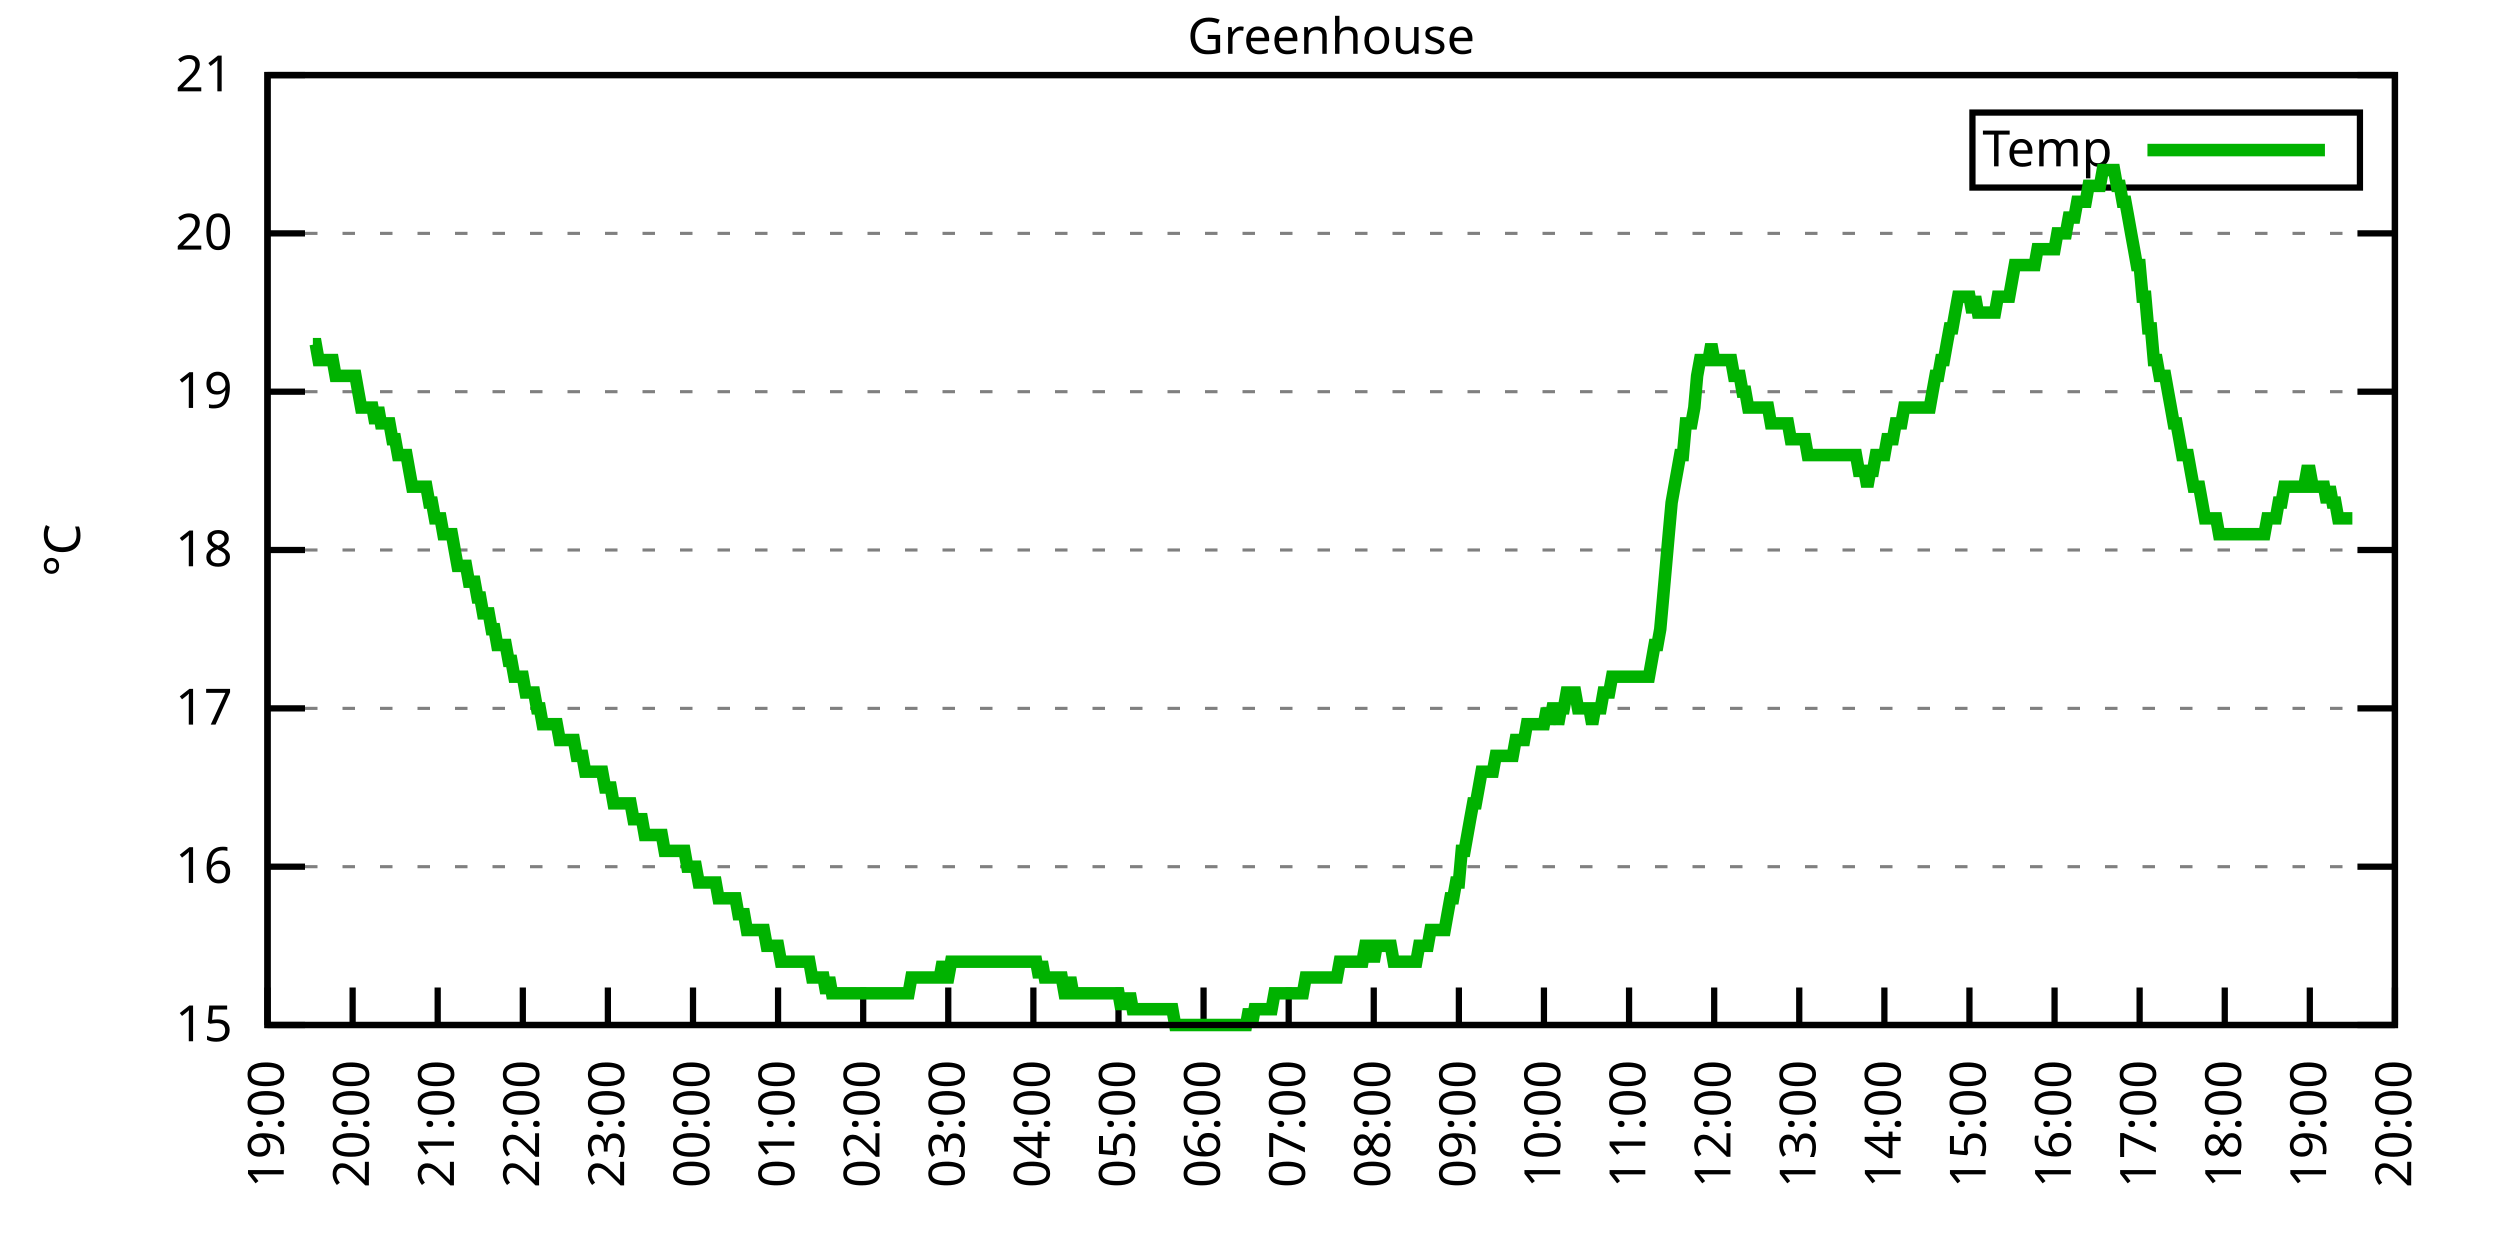
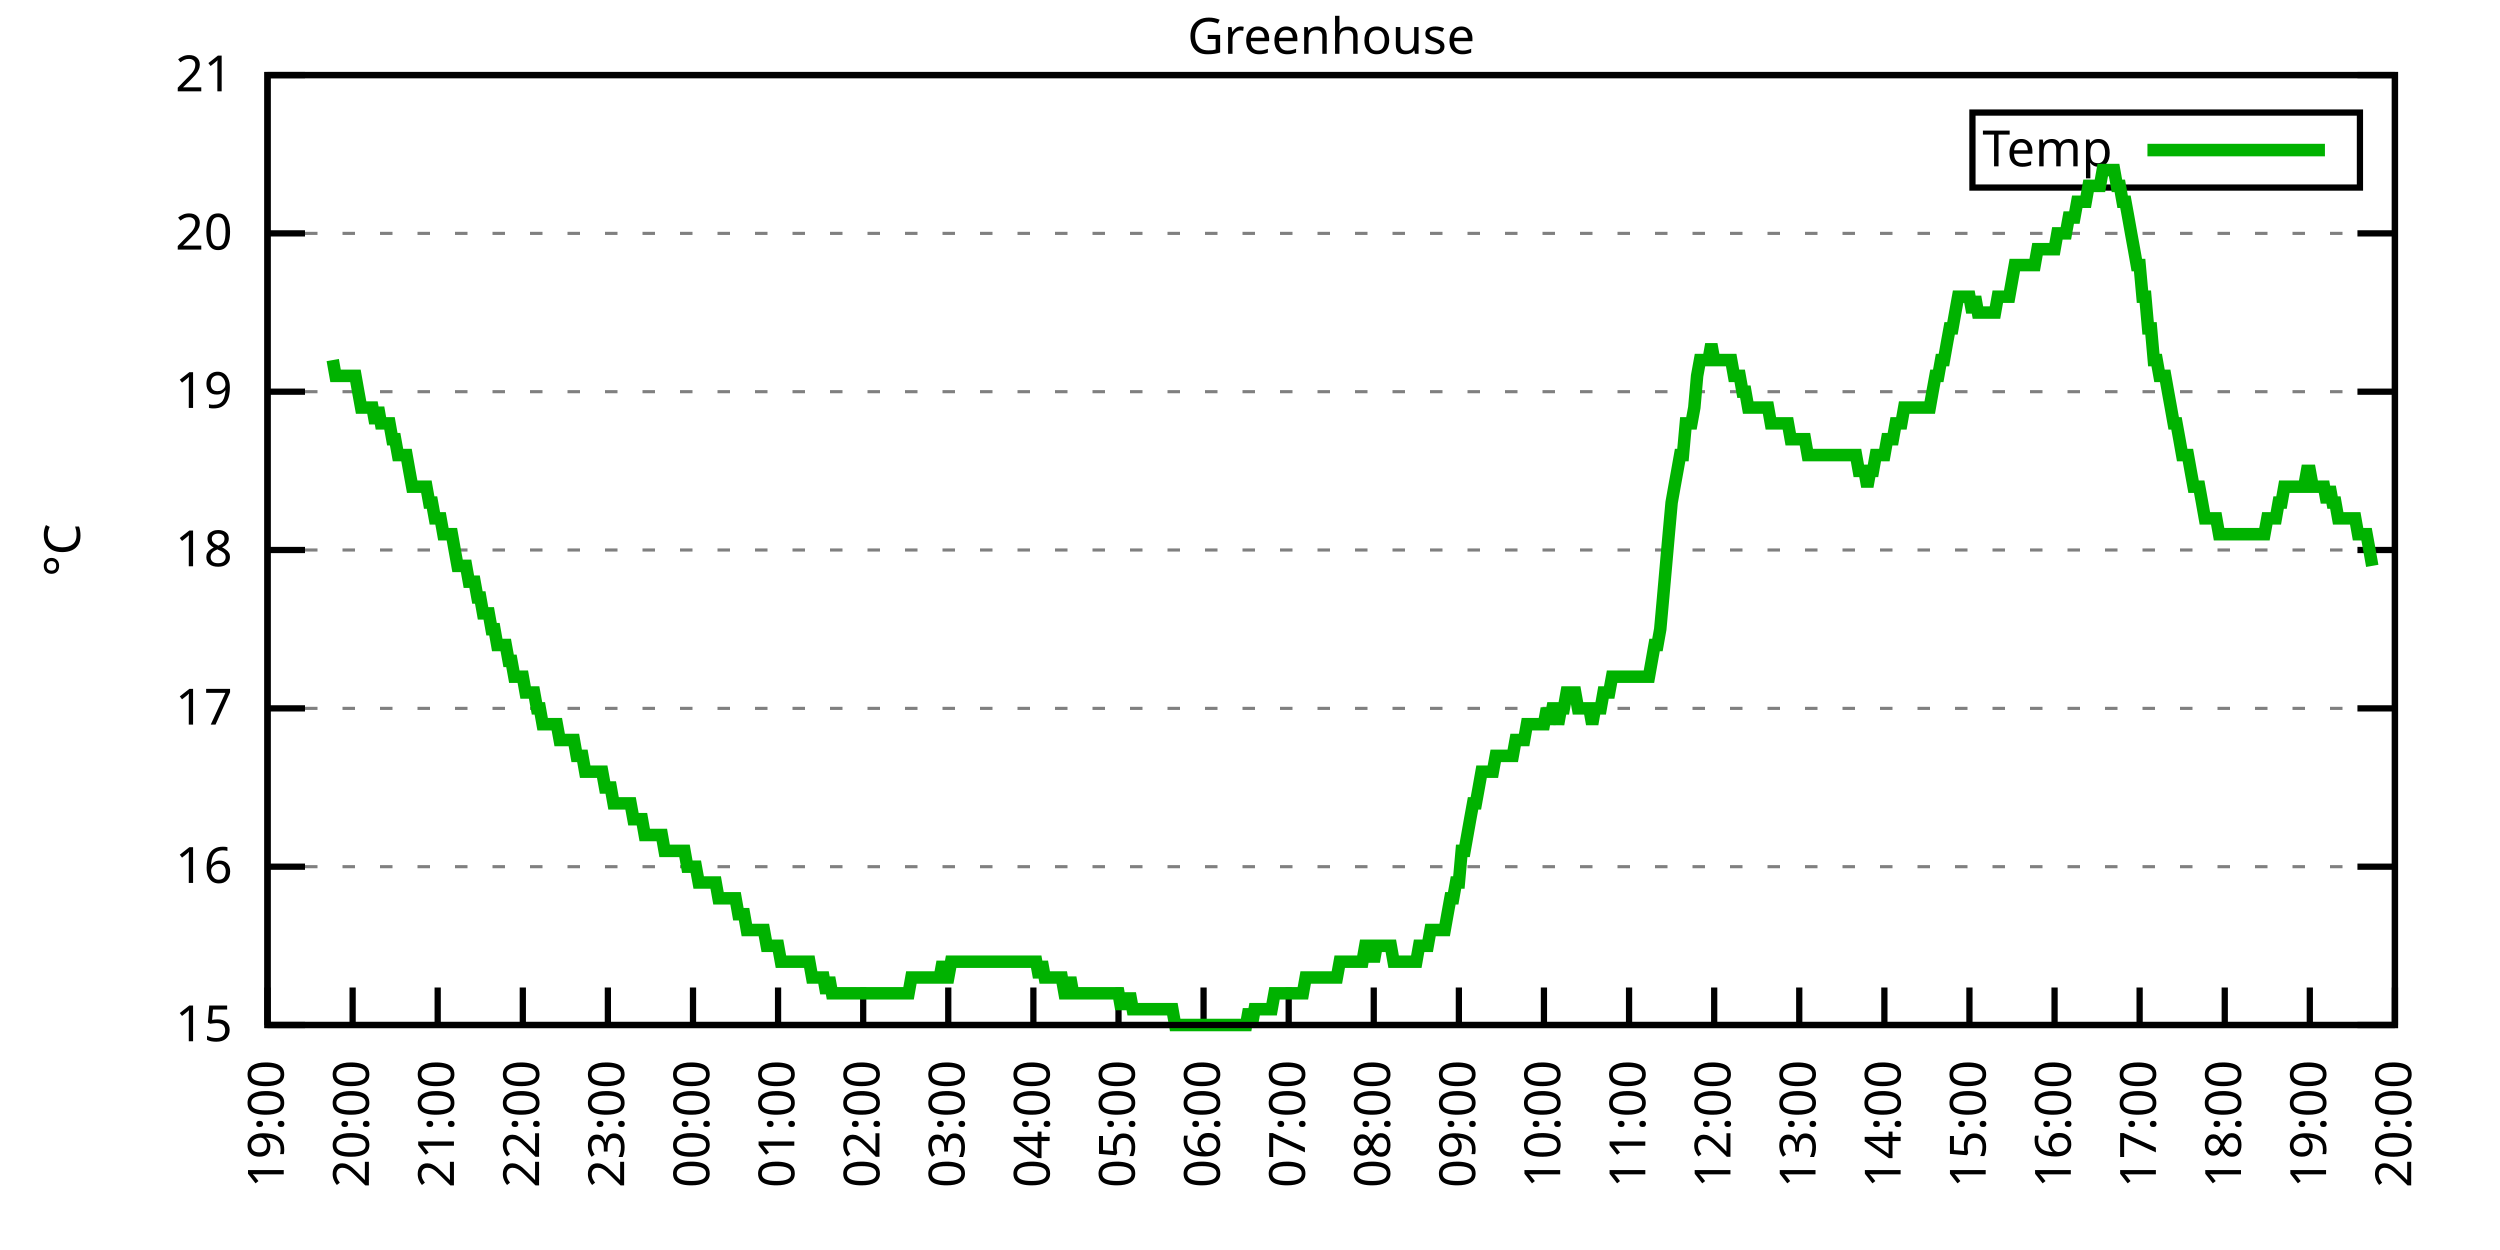
<svg xmlns="http://www.w3.org/2000/svg" xmlns:xlink="http://www.w3.org/1999/xlink" width="400" height="200" viewBox="0 0 400 200">
  <g id="gnuplot_canvas">
    <rect x="0" y="0" width="400" height="200" fill="none" />
    <defs>
      <circle id="gpDot" r="0.5" stroke-width="0.5" stroke="currentColor" />
      <path id="gpPt0" stroke-width="0.333" stroke="currentColor" d="M-1,0 h2 M0,-1 v2" />
      <path id="gpPt1" stroke-width="0.333" stroke="currentColor" d="M-1,-1 L1,1 M1,-1 L-1,1" />
      <path id="gpPt2" stroke-width="0.333" stroke="currentColor" d="M-1,0 L1,0 M0,-1 L0,1 M-1,-1 L1,1 M-1,1 L1,-1" />
      <rect id="gpPt3" stroke-width="0.333" stroke="currentColor" x="-1" y="-1" width="2" height="2" />
      <rect id="gpPt4" stroke-width="0.333" stroke="currentColor" fill="currentColor" x="-1" y="-1" width="2" height="2" />
      <circle id="gpPt5" stroke-width="0.333" stroke="currentColor" cx="0" cy="0" r="1" />
      <use xlink:href="#gpPt5" id="gpPt6" fill="currentColor" stroke="none" />
      <path id="gpPt7" stroke-width="0.333" stroke="currentColor" d="M0,-1.33 L-1.33,0.67 L1.33,0.67 z" />
      <use xlink:href="#gpPt7" id="gpPt8" fill="currentColor" stroke="none" />
      <use xlink:href="#gpPt7" id="gpPt9" stroke="currentColor" transform="rotate(180)" />
      <use xlink:href="#gpPt9" id="gpPt10" fill="currentColor" stroke="none" />
      <use xlink:href="#gpPt3" id="gpPt11" stroke="currentColor" transform="rotate(45)" />
      <use xlink:href="#gpPt11" id="gpPt12" fill="currentColor" stroke="none" />
      <path id="gpPt13" stroke-width="0.333" stroke="currentColor" d="M0,1.330 L1.265,0.411 L0.782,-1.067 L-0.782,-1.076 L-1.265,0.411 z" />
      <use xlink:href="#gpPt13" id="gpPt14" fill="currentColor" stroke="none" />
      <filter id="textbox" filterUnits="objectBoundingBox" x="0" y="0" height="1" width="1">
        <feFlood flood-color="white" flood-opacity="1" result="bgnd" />
        <feComposite in="SourceGraphic" in2="bgnd" operator="atop" />
      </filter>
      <filter id="greybox" filterUnits="objectBoundingBox" x="0" y="0" height="1" width="1">
        <feFlood flood-color="lightgrey" flood-opacity="1" result="grey" />
        <feComposite in="SourceGraphic" in2="grey" operator="atop" />
      </filter>
    </defs>
    <g fill="none" color="white" stroke="currentColor" stroke-width="1.00" stroke-linecap="butt" stroke-linejoin="miter">
</g>
    <g fill="none" color="black" stroke="currentColor" stroke-width="1.00" stroke-linecap="butt" stroke-linejoin="miter">
      <g stroke="none" shape-rendering="crispEdges">
        <polygon fill="rgb(255, 255, 255)" points="42.80,164.00 383.18,164.00 383.18,12.02 42.80,12.02 " />
      </g>
    </g>
    <g fill="none" color="black" stroke="currentColor" stroke-width="1.00" stroke-linecap="butt" stroke-linejoin="miter">
</g>
    <g fill="none" color="black" stroke="black" stroke-width="0.50" stroke-linecap="butt" stroke-linejoin="miter">
</g>
    <g fill="none" color="gray" stroke="currentColor" stroke-width="0.50" stroke-linecap="butt" stroke-linejoin="miter">
      <path stroke="gray" stroke-dasharray="2,4" class="gridline" d="M42.80,164.00 L383.19,164.00  " />
    </g>
    <g fill="none" color="gray" stroke="gray" stroke-width="1.00" stroke-linecap="butt" stroke-linejoin="miter">
</g>
    <g fill="none" color="black" stroke="currentColor" stroke-width="1.00" stroke-linecap="butt" stroke-linejoin="miter">
      <path stroke="black" d="M42.80,164.00 L48.80,164.00 M383.19,164.00 L377.19,164.00  " />
      <g transform="translate(37.20,166.60)" stroke="none" fill="black" font-family="Sans" font-size="8.00" text-anchor="end">
        <text>
          <tspan font-family="Sans"> 15</tspan>
        </text>
      </g>
    </g>
    <g fill="none" color="black" stroke="currentColor" stroke-width="1.00" stroke-linecap="butt" stroke-linejoin="miter">
</g>
    <g fill="none" color="black" stroke="black" stroke-width="0.50" stroke-linecap="butt" stroke-linejoin="miter">
</g>
    <g fill="none" color="gray" stroke="currentColor" stroke-width="0.50" stroke-linecap="butt" stroke-linejoin="miter">
      <path stroke="gray" stroke-dasharray="2,4" class="gridline" d="M42.80,138.67 L383.19,138.67  " />
    </g>
    <g fill="none" color="gray" stroke="gray" stroke-width="1.00" stroke-linecap="butt" stroke-linejoin="miter">
</g>
    <g fill="none" color="black" stroke="currentColor" stroke-width="1.00" stroke-linecap="butt" stroke-linejoin="miter">
      <path stroke="black" d="M42.80,138.67 L48.80,138.67 M383.19,138.67 L377.19,138.67  " />
      <g transform="translate(37.20,141.27)" stroke="none" fill="black" font-family="Sans" font-size="8.00" text-anchor="end">
        <text>
          <tspan font-family="Sans"> 16</tspan>
        </text>
      </g>
    </g>
    <g fill="none" color="black" stroke="currentColor" stroke-width="1.00" stroke-linecap="butt" stroke-linejoin="miter">
</g>
    <g fill="none" color="black" stroke="black" stroke-width="0.50" stroke-linecap="butt" stroke-linejoin="miter">
</g>
    <g fill="none" color="gray" stroke="currentColor" stroke-width="0.50" stroke-linecap="butt" stroke-linejoin="miter">
      <path stroke="gray" stroke-dasharray="2,4" class="gridline" d="M42.80,113.34 L383.19,113.34  " />
    </g>
    <g fill="none" color="gray" stroke="gray" stroke-width="1.00" stroke-linecap="butt" stroke-linejoin="miter">
</g>
    <g fill="none" color="black" stroke="currentColor" stroke-width="1.00" stroke-linecap="butt" stroke-linejoin="miter">
      <path stroke="black" d="M42.80,113.34 L48.80,113.34 M383.19,113.34 L377.19,113.34  " />
      <g transform="translate(37.20,115.94)" stroke="none" fill="black" font-family="Sans" font-size="8.00" text-anchor="end">
        <text>
          <tspan font-family="Sans"> 17</tspan>
        </text>
      </g>
    </g>
    <g fill="none" color="black" stroke="currentColor" stroke-width="1.00" stroke-linecap="butt" stroke-linejoin="miter">
</g>
    <g fill="none" color="black" stroke="black" stroke-width="0.50" stroke-linecap="butt" stroke-linejoin="miter">
</g>
    <g fill="none" color="gray" stroke="currentColor" stroke-width="0.50" stroke-linecap="butt" stroke-linejoin="miter">
      <path stroke="gray" stroke-dasharray="2,4" class="gridline" d="M42.80,88.00 L383.19,88.00  " />
    </g>
    <g fill="none" color="gray" stroke="gray" stroke-width="1.00" stroke-linecap="butt" stroke-linejoin="miter">
</g>
    <g fill="none" color="black" stroke="currentColor" stroke-width="1.00" stroke-linecap="butt" stroke-linejoin="miter">
      <path stroke="black" d="M42.80,88.00 L48.80,88.00 M383.19,88.00 L377.19,88.00  " />
      <g transform="translate(37.20,90.60)" stroke="none" fill="black" font-family="Sans" font-size="8.00" text-anchor="end">
        <text>
          <tspan font-family="Sans"> 18</tspan>
        </text>
      </g>
    </g>
    <g fill="none" color="black" stroke="currentColor" stroke-width="1.00" stroke-linecap="butt" stroke-linejoin="miter">
</g>
    <g fill="none" color="black" stroke="black" stroke-width="0.50" stroke-linecap="butt" stroke-linejoin="miter">
</g>
    <g fill="none" color="gray" stroke="currentColor" stroke-width="0.50" stroke-linecap="butt" stroke-linejoin="miter">
      <path stroke="gray" stroke-dasharray="2,4" class="gridline" d="M42.80,62.67 L383.19,62.67  " />
    </g>
    <g fill="none" color="gray" stroke="gray" stroke-width="1.00" stroke-linecap="butt" stroke-linejoin="miter">
</g>
    <g fill="none" color="black" stroke="currentColor" stroke-width="1.00" stroke-linecap="butt" stroke-linejoin="miter">
      <path stroke="black" d="M42.80,62.67 L48.80,62.67 M383.19,62.67 L377.19,62.67  " />
      <g transform="translate(37.20,65.27)" stroke="none" fill="black" font-family="Sans" font-size="8.00" text-anchor="end">
        <text>
          <tspan font-family="Sans"> 19</tspan>
        </text>
      </g>
    </g>
    <g fill="none" color="black" stroke="currentColor" stroke-width="1.00" stroke-linecap="butt" stroke-linejoin="miter">
</g>
    <g fill="none" color="black" stroke="black" stroke-width="0.50" stroke-linecap="butt" stroke-linejoin="miter">
</g>
    <g fill="none" color="gray" stroke="currentColor" stroke-width="0.50" stroke-linecap="butt" stroke-linejoin="miter">
      <path stroke="gray" stroke-dasharray="2,4" class="gridline" d="M42.80,37.34 L383.19,37.34  " />
    </g>
    <g fill="none" color="gray" stroke="gray" stroke-width="1.00" stroke-linecap="butt" stroke-linejoin="miter">
</g>
    <g fill="none" color="black" stroke="currentColor" stroke-width="1.00" stroke-linecap="butt" stroke-linejoin="miter">
      <path stroke="black" d="M42.80,37.34 L48.80,37.34 M383.19,37.34 L377.19,37.34  " />
      <g transform="translate(37.20,39.94)" stroke="none" fill="black" font-family="Sans" font-size="8.00" text-anchor="end">
        <text>
          <tspan font-family="Sans"> 20</tspan>
        </text>
      </g>
    </g>
    <g fill="none" color="black" stroke="currentColor" stroke-width="1.00" stroke-linecap="butt" stroke-linejoin="miter">
</g>
    <g fill="none" color="black" stroke="black" stroke-width="0.50" stroke-linecap="butt" stroke-linejoin="miter">
</g>
    <g fill="none" color="gray" stroke="currentColor" stroke-width="0.50" stroke-linecap="butt" stroke-linejoin="miter">
      <path stroke="gray" stroke-dasharray="2,4" class="gridline" d="M42.80,12.01 L383.19,12.01  " />
    </g>
    <g fill="none" color="gray" stroke="gray" stroke-width="1.00" stroke-linecap="butt" stroke-linejoin="miter">
</g>
    <g fill="none" color="black" stroke="currentColor" stroke-width="1.00" stroke-linecap="butt" stroke-linejoin="miter">
      <path stroke="black" d="M42.80,12.01 L48.80,12.01 M383.19,12.01 L377.19,12.01  " />
      <g transform="translate(37.20,14.61)" stroke="none" fill="black" font-family="Sans" font-size="8.00" text-anchor="end">
        <text>
          <tspan font-family="Sans"> 21</tspan>
        </text>
      </g>
    </g>
    <g fill="none" color="black" stroke="currentColor" stroke-width="1.00" stroke-linecap="butt" stroke-linejoin="miter">
      <path stroke="black" d="M42.80,164.00 L42.80,158.00  " />
      <g transform="translate(45.40,169.60) rotate(270.00)" stroke="none" fill="black" font-family="Sans" font-size="8.00" text-anchor="end">
        <text>
          <tspan font-family="Sans">19:00</tspan>
        </text>
      </g>
    </g>
    <g fill="none" color="black" stroke="currentColor" stroke-width="1.00" stroke-linecap="butt" stroke-linejoin="miter">
      <path stroke="black" d="M56.42,164.00 L56.42,158.00  " />
      <g transform="translate(59.02,169.60) rotate(270.00)" stroke="none" fill="black" font-family="Sans" font-size="8.00" text-anchor="end">
        <text>
          <tspan font-family="Sans">20:00</tspan>
        </text>
      </g>
    </g>
    <g fill="none" color="black" stroke="currentColor" stroke-width="1.00" stroke-linecap="butt" stroke-linejoin="miter">
      <path stroke="black" d="M70.03,164.00 L70.03,158.00  " />
      <g transform="translate(72.63,169.60) rotate(270.00)" stroke="none" fill="black" font-family="Sans" font-size="8.00" text-anchor="end">
        <text>
          <tspan font-family="Sans">21:00</tspan>
        </text>
      </g>
    </g>
    <g fill="none" color="black" stroke="currentColor" stroke-width="1.00" stroke-linecap="butt" stroke-linejoin="miter">
      <path stroke="black" d="M83.65,164.00 L83.65,158.00  " />
      <g transform="translate(86.25,169.60) rotate(270.00)" stroke="none" fill="black" font-family="Sans" font-size="8.00" text-anchor="end">
        <text>
          <tspan font-family="Sans">22:00</tspan>
        </text>
      </g>
    </g>
    <g fill="none" color="black" stroke="currentColor" stroke-width="1.00" stroke-linecap="butt" stroke-linejoin="miter">
      <path stroke="black" d="M97.26,164.00 L97.26,158.00  " />
      <g transform="translate(99.86,169.60) rotate(270.00)" stroke="none" fill="black" font-family="Sans" font-size="8.00" text-anchor="end">
        <text>
          <tspan font-family="Sans">23:00</tspan>
        </text>
      </g>
    </g>
    <g fill="none" color="black" stroke="currentColor" stroke-width="1.00" stroke-linecap="butt" stroke-linejoin="miter">
      <path stroke="black" d="M110.88,164.00 L110.88,158.00  " />
      <g transform="translate(113.48,169.60) rotate(270.00)" stroke="none" fill="black" font-family="Sans" font-size="8.00" text-anchor="end">
        <text>
          <tspan font-family="Sans">00:00</tspan>
        </text>
      </g>
    </g>
    <g fill="none" color="black" stroke="currentColor" stroke-width="1.00" stroke-linecap="butt" stroke-linejoin="miter">
      <path stroke="black" d="M124.49,164.00 L124.49,158.00  " />
      <g transform="translate(127.09,169.60) rotate(270.00)" stroke="none" fill="black" font-family="Sans" font-size="8.00" text-anchor="end">
        <text>
          <tspan font-family="Sans">01:00</tspan>
        </text>
      </g>
    </g>
    <g fill="none" color="black" stroke="currentColor" stroke-width="1.00" stroke-linecap="butt" stroke-linejoin="miter">
      <path stroke="black" d="M138.11,164.00 L138.11,158.00  " />
      <g transform="translate(140.71,169.60) rotate(270.00)" stroke="none" fill="black" font-family="Sans" font-size="8.00" text-anchor="end">
        <text>
          <tspan font-family="Sans">02:00</tspan>
        </text>
      </g>
    </g>
    <g fill="none" color="black" stroke="currentColor" stroke-width="1.00" stroke-linecap="butt" stroke-linejoin="miter">
      <path stroke="black" d="M151.72,164.00 L151.72,158.00  " />
      <g transform="translate(154.32,169.60) rotate(270.00)" stroke="none" fill="black" font-family="Sans" font-size="8.00" text-anchor="end">
        <text>
          <tspan font-family="Sans">03:00</tspan>
        </text>
      </g>
    </g>
    <g fill="none" color="black" stroke="currentColor" stroke-width="1.00" stroke-linecap="butt" stroke-linejoin="miter">
      <path stroke="black" d="M165.34,164.00 L165.34,158.00  " />
      <g transform="translate(167.94,169.60) rotate(270.00)" stroke="none" fill="black" font-family="Sans" font-size="8.00" text-anchor="end">
        <text>
          <tspan font-family="Sans">04:00</tspan>
        </text>
      </g>
    </g>
    <g fill="none" color="black" stroke="currentColor" stroke-width="1.00" stroke-linecap="butt" stroke-linejoin="miter">
      <path stroke="black" d="M178.96,164.00 L178.96,158.00  " />
      <g transform="translate(181.56,169.60) rotate(270.00)" stroke="none" fill="black" font-family="Sans" font-size="8.00" text-anchor="end">
        <text>
          <tspan font-family="Sans">05:00</tspan>
        </text>
      </g>
    </g>
    <g fill="none" color="black" stroke="currentColor" stroke-width="1.00" stroke-linecap="butt" stroke-linejoin="miter">
      <path stroke="black" d="M192.57,164.00 L192.57,158.00  " />
      <g transform="translate(195.17,169.60) rotate(270.00)" stroke="none" fill="black" font-family="Sans" font-size="8.00" text-anchor="end">
        <text>
          <tspan font-family="Sans">06:00</tspan>
        </text>
      </g>
    </g>
    <g fill="none" color="black" stroke="currentColor" stroke-width="1.00" stroke-linecap="butt" stroke-linejoin="miter">
      <path stroke="black" d="M206.19,164.00 L206.19,158.00  " />
      <g transform="translate(208.79,169.60) rotate(270.00)" stroke="none" fill="black" font-family="Sans" font-size="8.00" text-anchor="end">
        <text>
          <tspan font-family="Sans">07:00</tspan>
        </text>
      </g>
    </g>
    <g fill="none" color="black" stroke="currentColor" stroke-width="1.00" stroke-linecap="butt" stroke-linejoin="miter">
      <path stroke="black" d="M219.80,164.00 L219.80,158.00  " />
      <g transform="translate(222.40,169.60) rotate(270.00)" stroke="none" fill="black" font-family="Sans" font-size="8.00" text-anchor="end">
        <text>
          <tspan font-family="Sans">08:00</tspan>
        </text>
      </g>
    </g>
    <g fill="none" color="black" stroke="currentColor" stroke-width="1.00" stroke-linecap="butt" stroke-linejoin="miter">
      <path stroke="black" d="M233.42,164.00 L233.42,158.00  " />
      <g transform="translate(236.02,169.60) rotate(270.00)" stroke="none" fill="black" font-family="Sans" font-size="8.00" text-anchor="end">
        <text>
          <tspan font-family="Sans">09:00</tspan>
        </text>
      </g>
    </g>
    <g fill="none" color="black" stroke="currentColor" stroke-width="1.00" stroke-linecap="butt" stroke-linejoin="miter">
      <path stroke="black" d="M247.03,164.00 L247.03,158.00  " />
      <g transform="translate(249.63,169.60) rotate(270.00)" stroke="none" fill="black" font-family="Sans" font-size="8.00" text-anchor="end">
        <text>
          <tspan font-family="Sans">10:00</tspan>
        </text>
      </g>
    </g>
    <g fill="none" color="black" stroke="currentColor" stroke-width="1.00" stroke-linecap="butt" stroke-linejoin="miter">
      <path stroke="black" d="M260.65,164.00 L260.65,158.00  " />
      <g transform="translate(263.25,169.60) rotate(270.00)" stroke="none" fill="black" font-family="Sans" font-size="8.00" text-anchor="end">
        <text>
          <tspan font-family="Sans">11:00</tspan>
        </text>
      </g>
    </g>
    <g fill="none" color="black" stroke="currentColor" stroke-width="1.00" stroke-linecap="butt" stroke-linejoin="miter">
      <path stroke="black" d="M274.27,164.00 L274.27,158.00  " />
      <g transform="translate(276.87,169.60) rotate(270.00)" stroke="none" fill="black" font-family="Sans" font-size="8.00" text-anchor="end">
        <text>
          <tspan font-family="Sans">12:00</tspan>
        </text>
      </g>
    </g>
    <g fill="none" color="black" stroke="currentColor" stroke-width="1.00" stroke-linecap="butt" stroke-linejoin="miter">
      <path stroke="black" d="M287.88,164.00 L287.88,158.00  " />
      <g transform="translate(290.48,169.60) rotate(270.00)" stroke="none" fill="black" font-family="Sans" font-size="8.00" text-anchor="end">
        <text>
          <tspan font-family="Sans">13:00</tspan>
        </text>
      </g>
    </g>
    <g fill="none" color="black" stroke="currentColor" stroke-width="1.00" stroke-linecap="butt" stroke-linejoin="miter">
      <path stroke="black" d="M301.50,164.00 L301.50,158.00  " />
      <g transform="translate(304.10,169.60) rotate(270.00)" stroke="none" fill="black" font-family="Sans" font-size="8.00" text-anchor="end">
        <text>
          <tspan font-family="Sans">14:00</tspan>
        </text>
      </g>
    </g>
    <g fill="none" color="black" stroke="currentColor" stroke-width="1.00" stroke-linecap="butt" stroke-linejoin="miter">
      <path stroke="black" d="M315.11,164.00 L315.11,158.00  " />
      <g transform="translate(317.71,169.60) rotate(270.00)" stroke="none" fill="black" font-family="Sans" font-size="8.00" text-anchor="end">
        <text>
          <tspan font-family="Sans">15:00</tspan>
        </text>
      </g>
    </g>
    <g fill="none" color="black" stroke="currentColor" stroke-width="1.00" stroke-linecap="butt" stroke-linejoin="miter">
      <path stroke="black" d="M328.73,164.00 L328.73,158.00  " />
      <g transform="translate(331.33,169.60) rotate(270.00)" stroke="none" fill="black" font-family="Sans" font-size="8.00" text-anchor="end">
        <text>
          <tspan font-family="Sans">16:00</tspan>
        </text>
      </g>
    </g>
    <g fill="none" color="black" stroke="currentColor" stroke-width="1.00" stroke-linecap="butt" stroke-linejoin="miter">
      <path stroke="black" d="M342.34,164.00 L342.34,158.00  " />
      <g transform="translate(344.94,169.60) rotate(270.00)" stroke="none" fill="black" font-family="Sans" font-size="8.00" text-anchor="end">
        <text>
          <tspan font-family="Sans">17:00</tspan>
        </text>
      </g>
    </g>
    <g fill="none" color="black" stroke="currentColor" stroke-width="1.00" stroke-linecap="butt" stroke-linejoin="miter">
      <path stroke="black" d="M355.96,164.00 L355.96,158.00  " />
      <g transform="translate(358.56,169.60) rotate(270.00)" stroke="none" fill="black" font-family="Sans" font-size="8.00" text-anchor="end">
        <text>
          <tspan font-family="Sans">18:00</tspan>
        </text>
      </g>
    </g>
    <g fill="none" color="black" stroke="currentColor" stroke-width="1.00" stroke-linecap="butt" stroke-linejoin="miter">
      <path stroke="black" d="M369.57,164.00 L369.57,158.00  " />
      <g transform="translate(372.17,169.60) rotate(270.00)" stroke="none" fill="black" font-family="Sans" font-size="8.00" text-anchor="end">
        <text>
          <tspan font-family="Sans">19:00</tspan>
        </text>
      </g>
    </g>
    <g fill="none" color="black" stroke="currentColor" stroke-width="1.00" stroke-linecap="butt" stroke-linejoin="miter">
      <path stroke="black" d="M383.19,164.00 L383.19,158.00  " />
      <g transform="translate(385.79,169.60) rotate(270.00)" stroke="none" fill="black" font-family="Sans" font-size="8.00" text-anchor="end">
        <text>
          <tspan font-family="Sans">20:00</tspan>
        </text>
      </g>
    </g>
    <g fill="none" color="black" stroke="currentColor" stroke-width="1.00" stroke-linecap="butt" stroke-linejoin="miter">
</g>
    <g fill="none" color="black" stroke="currentColor" stroke-width="1.00" stroke-linecap="butt" stroke-linejoin="miter">
      <path stroke="black" d="M42.80,12.01 L42.80,164.00 L383.19,164.00 L383.19,12.01 L42.80,12.01 Z  " />
    </g>
    <g fill="none" color="black" stroke="currentColor" stroke-width="1.00" stroke-linecap="butt" stroke-linejoin="miter">
</g>
    <g fill="none" color="black" stroke="currentColor" stroke-width="1.00" stroke-linecap="butt" stroke-linejoin="miter">
      <path stroke="black" d="M315.59,30.01 L315.59,18.01 L377.59,18.01 L377.59,30.01 L315.59,30.01 Z  " />
    </g>
    <g id="Greenhouse_plot_1">
      <g fill="none" color="white" stroke="black" stroke-width="2.00" stroke-linecap="butt" stroke-linejoin="miter">
</g>
      <g fill="none" color="black" stroke="currentColor" stroke-width="2.00" stroke-linecap="butt" stroke-linejoin="miter">
        <g transform="translate(337.99,26.61)" stroke="none" fill="black" font-family="Sans" font-size="8.00" text-anchor="end">
          <text>
            <tspan font-family="Sans">Temp</tspan>
          </text>
        </g>
      </g>
      <g fill="none" color="black" stroke="currentColor" stroke-width="2.00" stroke-linecap="butt" stroke-linejoin="miter">
-         <path stroke="rgb(  0, 178,   0)" d="M343.59,24.01 L371.99,24.01 M50.06,55.07 L50.52,55.07 L50.97,57.61 L51.42,57.61 L51.88,57.61 L52.33,57.61   L52.78,57.61 L53.24,57.61 L53.69,60.14 L54.15,60.14 L54.60,60.14 L55.05,60.14 L55.51,60.14 L55.96,60.14   L56.42,60.14 L56.87,60.14 L57.32,62.67 L57.78,65.21 L58.23,65.21 L58.68,65.21 L59.14,65.21 L59.59,65.21   L60.05,67.74 L60.50,65.21 L60.95,67.74 L61.41,67.74 L61.86,67.74 L62.32,67.74 L62.77,70.27 L63.22,70.27   L63.68,72.81 L64.13,72.81 L64.58,72.81 L65.04,72.81 L65.49,75.34 L65.95,77.87 L66.40,77.87 L66.85,77.87   L67.31,77.87 L67.76,77.87 L68.22,77.87 L68.67,80.41 L69.12,80.41 L69.58,82.94 L70.03,82.94 L70.49,82.94   L70.94,85.47 L71.39,85.47 L71.85,85.47 L72.30,85.47 L72.75,88.00 L73.21,90.54 L73.66,90.54 L74.12,90.54   L74.57,90.54 L75.02,93.07 L75.48,93.07 L75.93,93.07 L76.39,95.60 L76.84,95.60 L77.29,98.14 L77.75,98.14   L78.20,98.14 L78.65,100.67 L79.11,100.67 L79.56,103.20 L80.02,103.20 L80.47,103.20 L80.92,103.20 L81.38,105.74   L81.83,105.74 L82.29,108.27 L82.74,108.27 L83.19,108.27 L83.65,108.27 L84.10,110.80 L84.55,110.80 L85.01,110.80   L85.46,110.80 L85.92,113.34 L86.37,113.34 L86.82,115.87 L87.28,115.87 L87.73,115.87 L88.19,115.87 L88.64,115.87   L89.09,115.87 L89.55,118.40 L90.00,118.40 L90.45,118.40 L90.91,118.40 L91.36,118.40 L91.82,118.40 L92.27,120.94   L92.72,120.94 L93.18,120.94 L93.63,123.47 L94.09,123.47 L94.54,123.47 L94.99,123.47 L95.45,123.47 L95.90,123.47   L96.35,123.47 L96.81,126.00 L97.26,126.00 L97.72,126.00 L98.17,128.54 L98.85,128.54 L99.53,128.54 L99.99,128.54   L100.44,128.54 L100.89,128.54 L101.35,131.07 L101.80,131.07 L102.25,131.07 L102.71,131.07 L103.16,133.60 L103.62,133.60   L104.07,133.60 L104.52,133.60 L104.98,133.60 L105.43,133.60 L105.89,133.60 L106.34,136.14 L106.79,136.14 L107.25,136.14   L107.70,136.14 L108.15,136.14 L108.61,136.14 L109.06,136.14 L109.52,136.14 L109.97,138.67 L110.42,138.67 L110.88,138.67   L111.33,138.67 L111.79,141.20 L112.24,141.20 L112.69,141.20 L113.15,141.20 L113.60,141.20 L114.05,141.20 L114.51,141.20   L114.96,143.73 L115.42,143.73 L115.87,143.73 L116.32,143.73 L116.78,143.73 L117.23,143.73 L117.69,143.73 L118.14,146.27   L118.59,146.27 L119.05,146.27 L119.50,148.80 L119.96,148.80 L120.41,148.80 L120.86,148.80 L121.32,148.80 L121.77,148.80   L122.22,148.80 L122.68,151.33 L123.13,151.33 L123.59,151.33 L124.04,151.33 L124.49,151.33 L124.95,153.87 L125.40,153.87   L125.86,153.87 L126.31,153.87 L126.76,153.87 L127.22,153.87 L127.67,153.87 L128.12,153.87 L128.58,153.87 L129.03,153.87   L129.49,153.87 L129.94,156.40 L130.39,156.40 L130.85,156.40 L131.30,156.40 L131.76,156.40 L132.21,158.93 L132.66,156.40   L133.12,158.93 L133.57,158.93 L134.02,158.93 L134.48,158.93 L134.93,158.93 L135.39,158.93 L135.84,158.93 L136.29,158.93   L136.75,158.93 L137.20,158.93 L137.66,158.93 L138.11,158.93 L138.56,158.93 L139.02,158.93 L139.47,158.93 L139.92,158.93   L140.38,158.93 L140.83,158.93 L141.29,158.93 L141.74,158.93 L142.19,158.93 L142.65,158.93 L143.10,158.93 L143.56,158.93   L144.01,158.93 L144.46,158.93 L144.92,158.93 L145.37,158.93 L145.82,156.40 L146.28,156.40 L146.73,156.40 L147.19,156.40   L147.64,156.40 L148.09,156.40 L148.55,156.40 L149.00,156.40 L149.46,156.40 L149.91,156.40 L150.36,156.40 L150.82,153.87   L151.27,156.40 L151.72,156.40 L152.18,153.87 L152.63,153.87 L153.09,153.87 L153.54,153.87 L153.99,153.87 L154.45,153.87   L154.90,153.87 L155.36,153.87 L155.81,153.87 L156.26,153.87 L156.72,153.87 L157.17,153.87 L157.62,153.87 L158.08,153.87   L158.53,153.87 L158.99,153.87 L159.44,153.87 L159.89,153.87 L160.35,153.87 L160.80,153.87 L161.26,153.87 L161.71,153.87   L162.16,153.87 L162.62,153.87 L163.07,153.87 L163.52,153.87 L163.98,153.87 L164.43,153.87 L164.89,153.87 L165.34,153.87   L165.79,153.87 L166.25,156.40 L166.70,153.87 L167.16,156.40 L167.61,156.40 L168.06,156.40 L168.52,156.40 L168.97,156.40   L169.43,156.40 L169.88,156.40 L170.33,158.93 L170.79,158.93 L171.24,156.40 L171.69,158.93 L172.15,158.93 L172.60,158.93   L173.06,158.93 L173.51,158.93 L173.96,158.93 L174.42,158.93 L174.87,158.93 L175.33,158.93 L175.78,158.93 L176.23,158.93   L176.69,158.93 L177.14,158.93 L177.59,158.93 L178.05,158.93 L178.50,158.93 L178.96,158.93 L179.41,161.47 L179.86,158.93   L180.32,161.47 L180.77,158.93 L181.23,161.47 L181.68,161.47 L182.13,161.47 L182.59,161.47 L183.04,161.47 L183.49,161.47   L183.95,161.47 L184.40,161.47 L184.86,161.47 L185.31,161.47 L185.76,161.47 L186.22,161.47 L186.67,161.47 L187.13,161.47   L187.58,161.47 L188.03,164.00 L188.49,164.00 L188.94,164.00 L189.39,164.00 L189.85,164.00 L190.30,164.00 L190.76,164.00   L191.21,164.00 L191.66,164.00 L192.12,164.00 L192.57,164.00 L193.03,164.00 L193.48,164.00 L193.93,164.00 L194.39,164.00   L194.84,164.00 L195.29,164.00 L195.75,164.00 L196.20,164.00 L196.66,164.00 L197.11,164.00 L197.56,164.00 L198.02,164.00   L198.47,164.00 L198.93,164.00 L199.38,164.00 L199.83,161.47 L200.29,164.00 L200.74,161.47 L201.19,161.47 L201.65,161.47   L202.10,161.47 L202.56,161.47 L203.01,161.47 L203.46,161.47 L203.92,158.93 L204.37,158.93 L204.83,158.93 L205.28,158.93   L205.73,158.93 L206.19,158.93 L206.64,158.93 L207.09,158.93 L207.55,158.93 L208.00,158.93 L208.46,158.93 L208.91,156.40   L209.36,156.40 L209.82,156.40 L210.27,156.40 L210.73,156.40 L211.18,156.40 L211.63,156.40 L212.09,156.40 L212.54,156.40   L213.00,156.40 L213.45,156.40 L213.90,156.40 L214.36,153.87 L214.81,153.87 L215.26,153.87 L215.72,153.87 L216.17,153.87   L216.63,153.87 L217.08,153.87 L217.53,153.87 L217.99,153.87 L218.44,151.33 L218.90,151.33 L219.35,151.33 L219.80,153.87   L220.26,151.33 L220.71,151.33 L221.16,151.33 L221.62,151.33 L222.07,151.33 L222.53,151.33 L222.98,153.87 L223.43,153.87   L223.89,153.87 L224.34,153.87 L224.80,153.87 L225.25,153.87 L225.70,153.87 L226.16,153.87 L226.61,153.87 L227.06,151.33   L227.52,151.33 L227.97,151.33 L228.43,151.33 L228.88,148.80 L229.33,148.80 L229.79,148.80 L230.24,148.80 L230.70,148.80   L231.15,148.80 L231.60,146.27 L232.06,143.73 L232.51,143.73 L232.96,141.20 L233.42,141.20 L233.87,136.14 L234.33,136.14   L234.78,133.60 L235.23,131.07 L235.69,128.54 L236.14,128.54 L236.60,126.00 L237.05,123.47 L237.50,123.47 L237.96,123.47   L238.41,123.47 L238.86,123.47 L239.32,120.94 L239.77,120.94 L240.23,120.94 L240.68,120.94 L241.13,120.94 L241.59,120.94   L242.04,120.94 L242.50,118.40 L242.95,118.40 L243.40,118.40 L243.86,118.40 L244.31,115.87 L244.76,115.87 L245.22,115.87   L245.67,115.87 L246.13,115.87 L246.58,115.87 L247.03,115.87 L247.49,113.34 L247.94,115.87 L248.40,113.34 L248.85,113.34   L249.30,115.87 L249.76,113.34 L250.21,113.34 L250.66,110.80 L251.12,110.80 L251.57,110.80 L252.03,110.80 L252.48,113.34   L252.93,113.34 L253.39,113.34 L253.84,113.34 L254.30,113.34 L254.75,115.87 L255.20,113.34 L255.66,113.34 L256.11,113.34   L256.56,110.80 L257.02,110.80 L257.47,110.80 L257.93,108.27 L258.38,108.27 L258.83,108.27 L259.29,108.27 L259.74,108.27   L260.20,108.27 L260.65,108.27 L261.10,108.27 L261.56,108.27 L262.01,108.27 L262.47,108.27 L262.92,108.27 L263.37,108.27   L263.83,108.27 L264.28,105.74 L264.73,103.20 L265.19,103.20 L265.64,100.67 L266.10,95.60 L266.55,90.54 L267.00,85.47   L267.46,80.41 L267.91,77.87 L268.37,75.34 L268.82,72.81 L269.27,72.81 L269.73,67.74 L270.18,67.74 L270.63,67.74   L271.09,65.21 L271.54,60.14 L272.00,57.61 L272.45,57.61 L272.90,57.61 L273.36,57.61 L273.81,55.07 L274.27,57.61   L274.72,57.61 L275.17,57.61 L275.63,57.61 L276.08,57.61 L276.53,57.61 L276.99,57.61 L277.44,60.14 L277.90,60.14   L278.35,60.14 L278.80,62.67 L279.26,62.67 L279.71,65.21 L280.17,65.21 L280.62,65.21 L281.07,65.21 L281.53,65.21   L281.98,65.21 L282.43,65.21 L282.89,65.21 L283.34,67.74 L283.80,67.74 L284.25,67.74 L284.70,67.74 L285.16,67.74   L285.61,67.74 L286.07,67.74 L286.52,70.27 L286.97,70.27 L287.43,70.27 L287.88,70.27 L288.33,70.27 L288.79,70.27   L289.24,72.81 L289.70,72.81 L290.15,72.81 L290.60,72.81 L291.06,72.81 L291.51,72.81 L291.97,72.81 L292.42,72.81   L292.87,72.81 L293.33,72.81 L293.78,72.81 L294.23,72.81 L294.69,72.81 L295.14,72.81 L295.60,72.81 L296.05,72.81   L296.50,72.81 L296.96,72.81 L297.41,75.34 L297.87,75.34 L298.32,75.34 L298.77,77.87 L299.23,75.34 L299.68,75.34   L300.13,72.81 L300.59,72.81 L301.04,72.81 L301.50,72.81 L301.95,70.27 L302.40,70.27 L302.86,70.27 L303.31,67.74   L303.77,67.74 L304.22,67.74 L304.67,65.21 L305.13,65.21 L305.58,65.21 L306.03,65.21 L306.49,65.21 L306.94,65.21   L307.40,65.21 L307.85,65.21 L308.30,65.21 L308.76,65.21 L309.21,62.67 L309.67,60.14 L310.12,60.14 L310.57,57.61   L311.03,57.61 L311.48,55.07 L311.94,52.54 L312.39,52.54 L312.84,50.01 L313.30,47.47 L313.75,47.47 L314.20,47.47   L314.66,47.47 L315.11,47.47 L315.57,50.01 L316.02,47.47 L316.47,50.01 L316.93,50.01 L317.38,50.01 L317.84,50.01   L318.29,50.01 L318.74,50.01 L319.20,50.01 L319.65,47.47 L320.10,47.47 L320.56,47.47 L321.01,47.47 L321.47,47.47   L321.92,44.94 L322.37,42.41 L322.83,42.41 L323.28,42.41 L323.74,42.41 L324.19,42.41 L324.64,42.41 L325.10,42.41   L325.55,42.41 L326.00,39.87 L326.46,39.87 L326.91,39.87 L327.37,39.87 L327.82,39.87 L328.27,39.87 L328.73,39.87   L329.18,37.34 L329.64,37.34 L330.09,37.34 L330.54,37.34 L331.00,34.81 L331.45,34.81 L331.90,34.81 L332.36,32.28   L332.81,32.28 L333.27,32.28 L333.72,32.28 L334.17,29.74 L334.63,29.74 L335.08,29.74 L335.54,29.74 L335.99,29.74   L336.44,27.21 L336.90,27.21 L337.35,27.21 L337.80,27.21 L338.26,27.21 L338.71,29.74 L339.17,29.74 L339.62,32.28   L340.07,32.28 L340.53,34.81 L340.98,37.34 L341.44,39.87 L341.89,42.41 L342.34,42.41 L342.80,47.47 L343.25,47.47   L343.70,52.54 L344.16,52.54 L344.61,57.61 L345.07,57.61 L345.52,60.14 L345.97,60.14 L346.43,60.14 L346.88,62.67   L347.34,65.21 L347.79,67.74 L348.24,67.74 L348.70,70.27 L349.15,72.81 L349.60,72.81 L350.06,72.81 L350.51,75.34   L350.97,77.87 L351.42,77.87 L351.87,77.87 L352.33,80.41 L352.78,82.94 L353.24,82.94 L353.69,82.94 L354.14,82.94   L354.60,82.94 L355.05,85.47 L355.50,85.47 L355.96,85.47 L356.41,85.47 L356.87,85.47 L357.32,85.47 L357.77,85.47   L358.23,85.47 L358.68,85.47 L359.14,85.47 L359.59,85.47 L360.04,85.47 L360.50,85.47 L360.95,85.47 L361.41,85.47   L361.86,85.47 L362.31,85.47 L362.77,82.94 L363.22,82.94 L363.67,82.94 L364.13,82.94 L364.58,80.41 L365.04,80.41   L365.49,77.87 L365.94,77.87 L366.40,77.87 L366.85,77.87 L367.31,77.87 L367.76,77.87 L368.21,77.87 L368.67,77.87   L369.12,75.34 L369.57,75.34 L370.03,77.87 L370.48,77.87 L370.94,77.87 L371.39,77.87 L371.84,77.87 L372.30,80.41   L372.75,77.87 L373.21,80.41 L373.66,80.41 L374.11,82.94 L374.57,82.94 L375.02,82.94 L375.47,82.94 L375.93,82.94   L376.38,82.94  " />
+         <path stroke="rgb(  0, 178,   0)" d="M343.59,24.01 L371.99,24.01 M53.24,57.61 L53.69,60.14 L54.15,60.14 L54.60,60.14 L55.05,60.14 L55.51,60.14   L55.96,60.14 L56.42,60.14 L56.87,60.14 L57.32,62.67 L57.78,65.21 L58.23,65.21 L58.68,65.21 L59.14,65.21   L59.59,65.21 L60.05,67.74 L60.50,65.21 L60.95,67.74 L61.41,67.74 L61.86,67.74 L62.32,67.74 L62.77,70.27   L63.22,70.27 L63.68,72.81 L64.13,72.81 L64.58,72.81 L65.04,72.81 L65.49,75.34 L65.95,77.87 L66.40,77.87   L66.85,77.87 L67.31,77.87 L67.76,77.87 L68.22,77.87 L68.67,80.41 L69.12,80.41 L69.58,82.94 L70.03,82.94   L70.49,82.94 L70.94,85.47 L71.39,85.47 L71.85,85.47 L72.30,85.47 L72.75,88.00 L73.21,90.54 L73.66,90.54   L74.12,90.54 L74.57,90.54 L75.02,93.07 L75.48,93.07 L75.93,93.07 L76.39,95.60 L76.84,95.60 L77.29,98.14   L77.75,98.14 L78.20,98.14 L78.65,100.67 L79.11,100.67 L79.56,103.20 L80.02,103.20 L80.47,103.20 L80.92,103.20   L81.38,105.74 L81.83,105.74 L82.29,108.27 L82.74,108.27 L83.19,108.27 L83.65,108.27 L84.10,110.80 L84.55,110.80   L85.01,110.80 L85.46,110.80 L85.92,113.34 L86.37,113.34 L86.82,115.87 L87.28,115.87 L87.73,115.87 L88.19,115.87   L88.64,115.87 L89.09,115.87 L89.55,118.40 L90.00,118.40 L90.45,118.40 L90.91,118.40 L91.36,118.40 L91.82,118.40   L92.27,120.94 L92.72,120.94 L93.18,120.94 L93.63,123.47 L94.09,123.47 L94.54,123.47 L94.99,123.47 L95.45,123.47   L95.90,123.47 L96.35,123.47 L96.81,126.00 L97.26,126.00 L97.72,126.00 L98.17,128.54 L98.85,128.54 L99.53,128.54   L99.99,128.54 L100.44,128.54 L100.89,128.54 L101.35,131.07 L101.80,131.07 L102.25,131.07 L102.71,131.07 L103.16,133.60   L103.62,133.60 L104.07,133.60 L104.52,133.60 L104.98,133.60 L105.43,133.60 L105.89,133.60 L106.34,136.14 L106.79,136.14   L107.25,136.14 L107.70,136.14 L108.15,136.14 L108.61,136.14 L109.06,136.14 L109.52,136.14 L109.97,138.67 L110.42,138.67   L110.88,138.67 L111.33,138.67 L111.79,141.20 L112.24,141.20 L112.69,141.20 L113.15,141.20 L113.60,141.20 L114.05,141.20   L114.51,141.20 L114.96,143.73 L115.42,143.73 L115.87,143.73 L116.32,143.73 L116.78,143.73 L117.23,143.73 L117.69,143.73   L118.14,146.27 L118.59,146.27 L119.05,146.27 L119.50,148.80 L119.96,148.80 L120.41,148.80 L120.86,148.80 L121.32,148.80   L121.77,148.80 L122.22,148.80 L122.68,151.33 L123.13,151.33 L123.59,151.33 L124.04,151.33 L124.49,151.33 L124.95,153.87   L125.40,153.87 L125.86,153.87 L126.31,153.87 L126.76,153.87 L127.22,153.87 L127.67,153.87 L128.12,153.87 L128.58,153.87   L129.03,153.87 L129.49,153.87 L129.94,156.40 L130.39,156.40 L130.85,156.40 L131.30,156.40 L131.76,156.40 L132.21,158.93   L132.66,156.40 L133.12,158.93 L133.57,158.93 L134.02,158.93 L134.48,158.93 L134.93,158.93 L135.39,158.93 L135.84,158.93   L136.29,158.93 L136.75,158.93 L137.20,158.93 L137.66,158.93 L138.11,158.93 L138.56,158.93 L139.02,158.93 L139.47,158.93   L139.92,158.93 L140.38,158.93 L140.83,158.93 L141.29,158.93 L141.74,158.93 L142.19,158.93 L142.65,158.93 L143.10,158.93   L143.56,158.93 L144.01,158.93 L144.46,158.93 L144.92,158.93 L145.37,158.93 L145.82,156.40 L146.28,156.40 L146.73,156.40   L147.19,156.40 L147.64,156.40 L148.09,156.40 L148.55,156.40 L149.00,156.40 L149.46,156.40 L149.91,156.40 L150.36,156.40   L150.82,153.87 L151.27,156.40 L151.72,156.40 L152.18,153.87 L152.63,153.87 L153.09,153.87 L153.54,153.87 L153.99,153.87   L154.45,153.87 L154.90,153.87 L155.36,153.87 L155.81,153.87 L156.26,153.87 L156.72,153.87 L157.17,153.87 L157.62,153.87   L158.08,153.87 L158.53,153.87 L158.99,153.87 L159.44,153.87 L159.89,153.87 L160.35,153.87 L160.80,153.87 L161.26,153.87   L161.71,153.87 L162.16,153.87 L162.62,153.87 L163.07,153.87 L163.52,153.87 L163.98,153.87 L164.43,153.87 L164.89,153.87   L165.34,153.87 L165.79,153.87 L166.25,156.40 L166.70,153.87 L167.16,156.40 L167.61,156.40 L168.06,156.40 L168.52,156.40   L168.97,156.40 L169.43,156.40 L169.88,156.40 L170.33,158.93 L170.79,158.93 L171.24,156.40 L171.69,158.93 L172.15,158.93   L172.60,158.93 L173.06,158.93 L173.51,158.93 L173.96,158.93 L174.42,158.93 L174.87,158.93 L175.33,158.93 L175.78,158.93   L176.23,158.93 L176.69,158.93 L177.14,158.93 L177.59,158.93 L178.05,158.93 L178.50,158.93 L178.96,158.93 L179.41,161.47   L179.86,158.93 L180.32,161.47 L180.77,158.93 L181.23,161.47 L181.68,161.47 L182.13,161.47 L182.59,161.47 L183.04,161.47   L183.49,161.47 L183.95,161.47 L184.40,161.47 L184.86,161.47 L185.31,161.47 L185.76,161.47 L186.22,161.47 L186.67,161.47   L187.13,161.47 L187.58,161.47 L188.03,164.00 L188.49,164.00 L188.94,164.00 L189.39,164.00 L189.85,164.00 L190.30,164.00   L190.76,164.00 L191.21,164.00 L191.66,164.00 L192.12,164.00 L192.57,164.00 L193.03,164.00 L193.48,164.00 L193.93,164.00   L194.39,164.00 L194.84,164.00 L195.29,164.00 L195.75,164.00 L196.20,164.00 L196.66,164.00 L197.11,164.00 L197.56,164.00   L198.02,164.00 L198.47,164.00 L198.93,164.00 L199.38,164.00 L199.83,161.47 L200.29,164.00 L200.74,161.47 L201.19,161.47   L201.65,161.47 L202.10,161.47 L202.56,161.47 L203.01,161.47 L203.46,161.47 L203.92,158.93 L204.37,158.93 L204.83,158.93   L205.28,158.93 L205.73,158.93 L206.19,158.93 L206.64,158.93 L207.09,158.93 L207.55,158.93 L208.00,158.93 L208.46,158.93   L208.91,156.40 L209.36,156.40 L209.82,156.40 L210.27,156.40 L210.73,156.40 L211.18,156.40 L211.63,156.40 L212.09,156.40   L212.54,156.40 L213.00,156.40 L213.45,156.40 L213.90,156.40 L214.36,153.87 L214.81,153.87 L215.26,153.87 L215.72,153.87   L216.17,153.87 L216.63,153.87 L217.08,153.87 L217.53,153.87 L217.99,153.87 L218.44,151.33 L218.90,151.33 L219.35,151.33   L219.80,153.87 L220.26,151.33 L220.71,151.33 L221.16,151.33 L221.62,151.33 L222.07,151.33 L222.53,151.33 L222.98,153.87   L223.43,153.87 L223.89,153.87 L224.34,153.87 L224.80,153.87 L225.25,153.87 L225.70,153.87 L226.16,153.87 L226.61,153.87   L227.06,151.33 L227.52,151.33 L227.97,151.33 L228.43,151.33 L228.88,148.80 L229.33,148.80 L229.79,148.80 L230.24,148.80   L230.70,148.80 L231.15,148.80 L231.60,146.27 L232.06,143.73 L232.51,143.73 L232.96,141.20 L233.42,141.20 L233.87,136.14   L234.33,136.14 L234.78,133.60 L235.23,131.07 L235.69,128.54 L236.14,128.54 L236.60,126.00 L237.05,123.47 L237.50,123.47   L237.96,123.47 L238.41,123.47 L238.86,123.47 L239.32,120.94 L239.77,120.94 L240.23,120.94 L240.68,120.94 L241.13,120.94   L241.59,120.94 L242.04,120.94 L242.50,118.40 L242.95,118.40 L243.40,118.40 L243.86,118.40 L244.31,115.87 L244.76,115.87   L245.22,115.87 L245.67,115.87 L246.13,115.87 L246.58,115.87 L247.03,115.87 L247.49,113.34 L247.94,115.87 L248.40,113.34   L248.85,113.34 L249.30,115.87 L249.76,113.34 L250.21,113.34 L250.66,110.80 L251.12,110.80 L251.57,110.80 L252.03,110.80   L252.48,113.34 L252.93,113.34 L253.39,113.34 L253.84,113.34 L254.30,113.34 L254.75,115.87 L255.20,113.34 L255.66,113.34   L256.11,113.34 L256.56,110.80 L257.02,110.80 L257.47,110.80 L257.93,108.27 L258.38,108.27 L258.83,108.27 L259.29,108.27   L259.74,108.27 L260.20,108.27 L260.65,108.27 L261.10,108.27 L261.56,108.27 L262.01,108.27 L262.47,108.27 L262.92,108.27   L263.37,108.27 L263.83,108.27 L264.28,105.74 L264.73,103.20 L265.19,103.20 L265.64,100.67 L266.10,95.60 L266.55,90.54   L267.00,85.47 L267.46,80.41 L267.91,77.87 L268.37,75.34 L268.82,72.81 L269.27,72.81 L269.73,67.74 L270.18,67.74   L270.63,67.74 L271.09,65.21 L271.54,60.14 L272.00,57.61 L272.45,57.61 L272.90,57.61 L273.36,57.61 L273.81,55.07   L274.27,57.61 L274.72,57.61 L275.17,57.61 L275.63,57.61 L276.08,57.61 L276.53,57.61 L276.99,57.61 L277.44,60.14   L277.90,60.14 L278.35,60.14 L278.80,62.67 L279.26,62.67 L279.71,65.21 L280.17,65.21 L280.62,65.21 L281.07,65.21   L281.53,65.21 L281.98,65.21 L282.43,65.21 L282.89,65.21 L283.34,67.74 L283.80,67.74 L284.25,67.74 L284.70,67.74   L285.16,67.74 L285.61,67.74 L286.07,67.74 L286.52,70.27 L286.97,70.27 L287.43,70.27 L287.88,70.27 L288.33,70.27   L288.79,70.27 L289.24,72.81 L289.70,72.81 L290.15,72.81 L290.60,72.81 L291.06,72.81 L291.51,72.81 L291.97,72.81   L292.42,72.81 L292.87,72.81 L293.33,72.81 L293.78,72.81 L294.23,72.81 L294.69,72.81 L295.14,72.81 L295.60,72.81   L296.05,72.81 L296.50,72.81 L296.96,72.81 L297.41,75.34 L297.87,75.34 L298.32,75.34 L298.77,77.87 L299.23,75.34   L299.68,75.34 L300.13,72.81 L300.59,72.81 L301.04,72.81 L301.50,72.81 L301.95,70.27 L302.40,70.27 L302.86,70.27   L303.31,67.74 L303.77,67.74 L304.22,67.74 L304.67,65.21 L305.13,65.21 L305.58,65.21 L306.03,65.21 L306.49,65.21   L306.94,65.21 L307.40,65.21 L307.85,65.21 L308.30,65.21 L308.76,65.21 L309.21,62.67 L309.67,60.14 L310.12,60.14   L310.57,57.61 L311.03,57.61 L311.48,55.07 L311.94,52.54 L312.39,52.54 L312.84,50.01 L313.30,47.47 L313.75,47.47   L314.20,47.47 L314.66,47.47 L315.11,47.47 L315.57,50.01 L316.02,47.47 L316.47,50.01 L316.93,50.01 L317.38,50.01   L317.84,50.01 L318.29,50.01 L318.74,50.01 L319.20,50.01 L319.65,47.47 L320.10,47.47 L320.56,47.47 L321.01,47.47   L321.47,47.47 L321.92,44.94 L322.37,42.41 L322.83,42.41 L323.28,42.41 L323.74,42.41 L324.19,42.41 L324.64,42.41   L325.10,42.41 L325.55,42.41 L326.00,39.87 L326.46,39.87 L326.91,39.87 L327.37,39.87 L327.82,39.87 L328.27,39.87   L328.73,39.87 L329.18,37.34 L329.64,37.34 L330.09,37.34 L330.54,37.34 L331.00,34.81 L331.45,34.81 L331.90,34.81   L332.36,32.28 L332.81,32.28 L333.27,32.28 L333.72,32.28 L334.17,29.74 L334.63,29.74 L335.08,29.74 L335.54,29.74   L335.99,29.74 L336.44,27.21 L336.90,27.21 L337.35,27.21 L337.80,27.21 L338.26,27.21 L338.71,29.74 L339.17,29.74   L339.62,32.28 L340.07,32.28 L340.53,34.81 L340.98,37.34 L341.44,39.87 L341.89,42.41 L342.34,42.41 L342.80,47.47   L343.25,47.47 L343.70,52.54 L344.16,52.54 L344.61,57.61 L345.07,57.61 L345.52,60.14 L345.97,60.14 L346.43,60.14   L346.88,62.67 L347.34,65.21 L347.79,67.74 L348.24,67.74 L348.70,70.27 L349.15,72.81 L349.60,72.81 L350.06,72.81   L350.51,75.34 L350.97,77.87 L351.42,77.87 L351.87,77.87 L352.33,80.41 L352.78,82.94 L353.24,82.94 L353.69,82.94   L354.14,82.94 L354.60,82.94 L355.05,85.47 L355.50,85.47 L355.96,85.47 L356.41,85.47 L356.87,85.47 L357.32,85.47   L357.77,85.47 L358.23,85.47 L358.68,85.47 L359.14,85.47 L359.59,85.47 L360.04,85.47 L360.50,85.47 L360.95,85.47   L361.41,85.47 L361.86,85.47 L362.31,85.47 L362.77,82.94 L363.22,82.94 L363.67,82.94 L364.13,82.94 L364.58,80.41   L365.04,80.41 L365.49,77.87 L365.94,77.87 L366.40,77.87 L366.85,77.87 L367.31,77.87 L367.76,77.87 L368.21,77.87   L368.67,77.87 L369.12,75.34 L369.57,75.34 L370.03,77.87 L370.48,77.87 L370.94,77.87 L371.39,77.87 L371.84,77.87   L372.30,80.41 L372.75,77.87 L373.21,80.41 L373.66,80.41 L374.11,82.94 L374.57,82.94 L375.02,82.94 L375.47,82.94   L375.93,82.94 L376.38,82.94 L376.84,82.94 L377.29,85.47 L377.74,85.47 L378.20,85.47 L378.65,85.47 L379.11,88.00   L379.56,90.54  " />
      </g>
    </g>
    <g fill="none" color="black" stroke="currentColor" stroke-width="2.00" stroke-linecap="butt" stroke-linejoin="miter">
</g>
    <g fill="none" color="black" stroke="black" stroke-width="1.00" stroke-linecap="butt" stroke-linejoin="miter">
</g>
    <g fill="none" color="black" stroke="currentColor" stroke-width="1.00" stroke-linecap="butt" stroke-linejoin="miter">
      <path stroke="black" d="M42.80,12.01 L42.80,164.00 L383.19,164.00 L383.19,12.01 L42.80,12.01 Z  " />
      <g transform="translate(12.80,88.01) rotate(270.00)" stroke="none" fill="black" font-family="Sans" font-size="8.00" text-anchor="middle">
        <text>
          <tspan font-family="Sans">°C</tspan>
        </text>
      </g>
    </g>
    <g fill="none" color="black" stroke="currentColor" stroke-width="1.00" stroke-linecap="butt" stroke-linejoin="miter">
</g>
    <g fill="none" color="black" stroke="currentColor" stroke-width="1.00" stroke-linecap="butt" stroke-linejoin="miter">
      <g transform="translate(212.99,8.61)" stroke="none" fill="black" font-family="Sans" font-size="8.00" text-anchor="middle">
        <text>
          <tspan font-family="Sans">Greenhouse</tspan>
        </text>
      </g>
    </g>
    <g fill="none" color="black" stroke="currentColor" stroke-width="1.00" stroke-linecap="butt" stroke-linejoin="miter">
</g>
  </g>
</svg>
